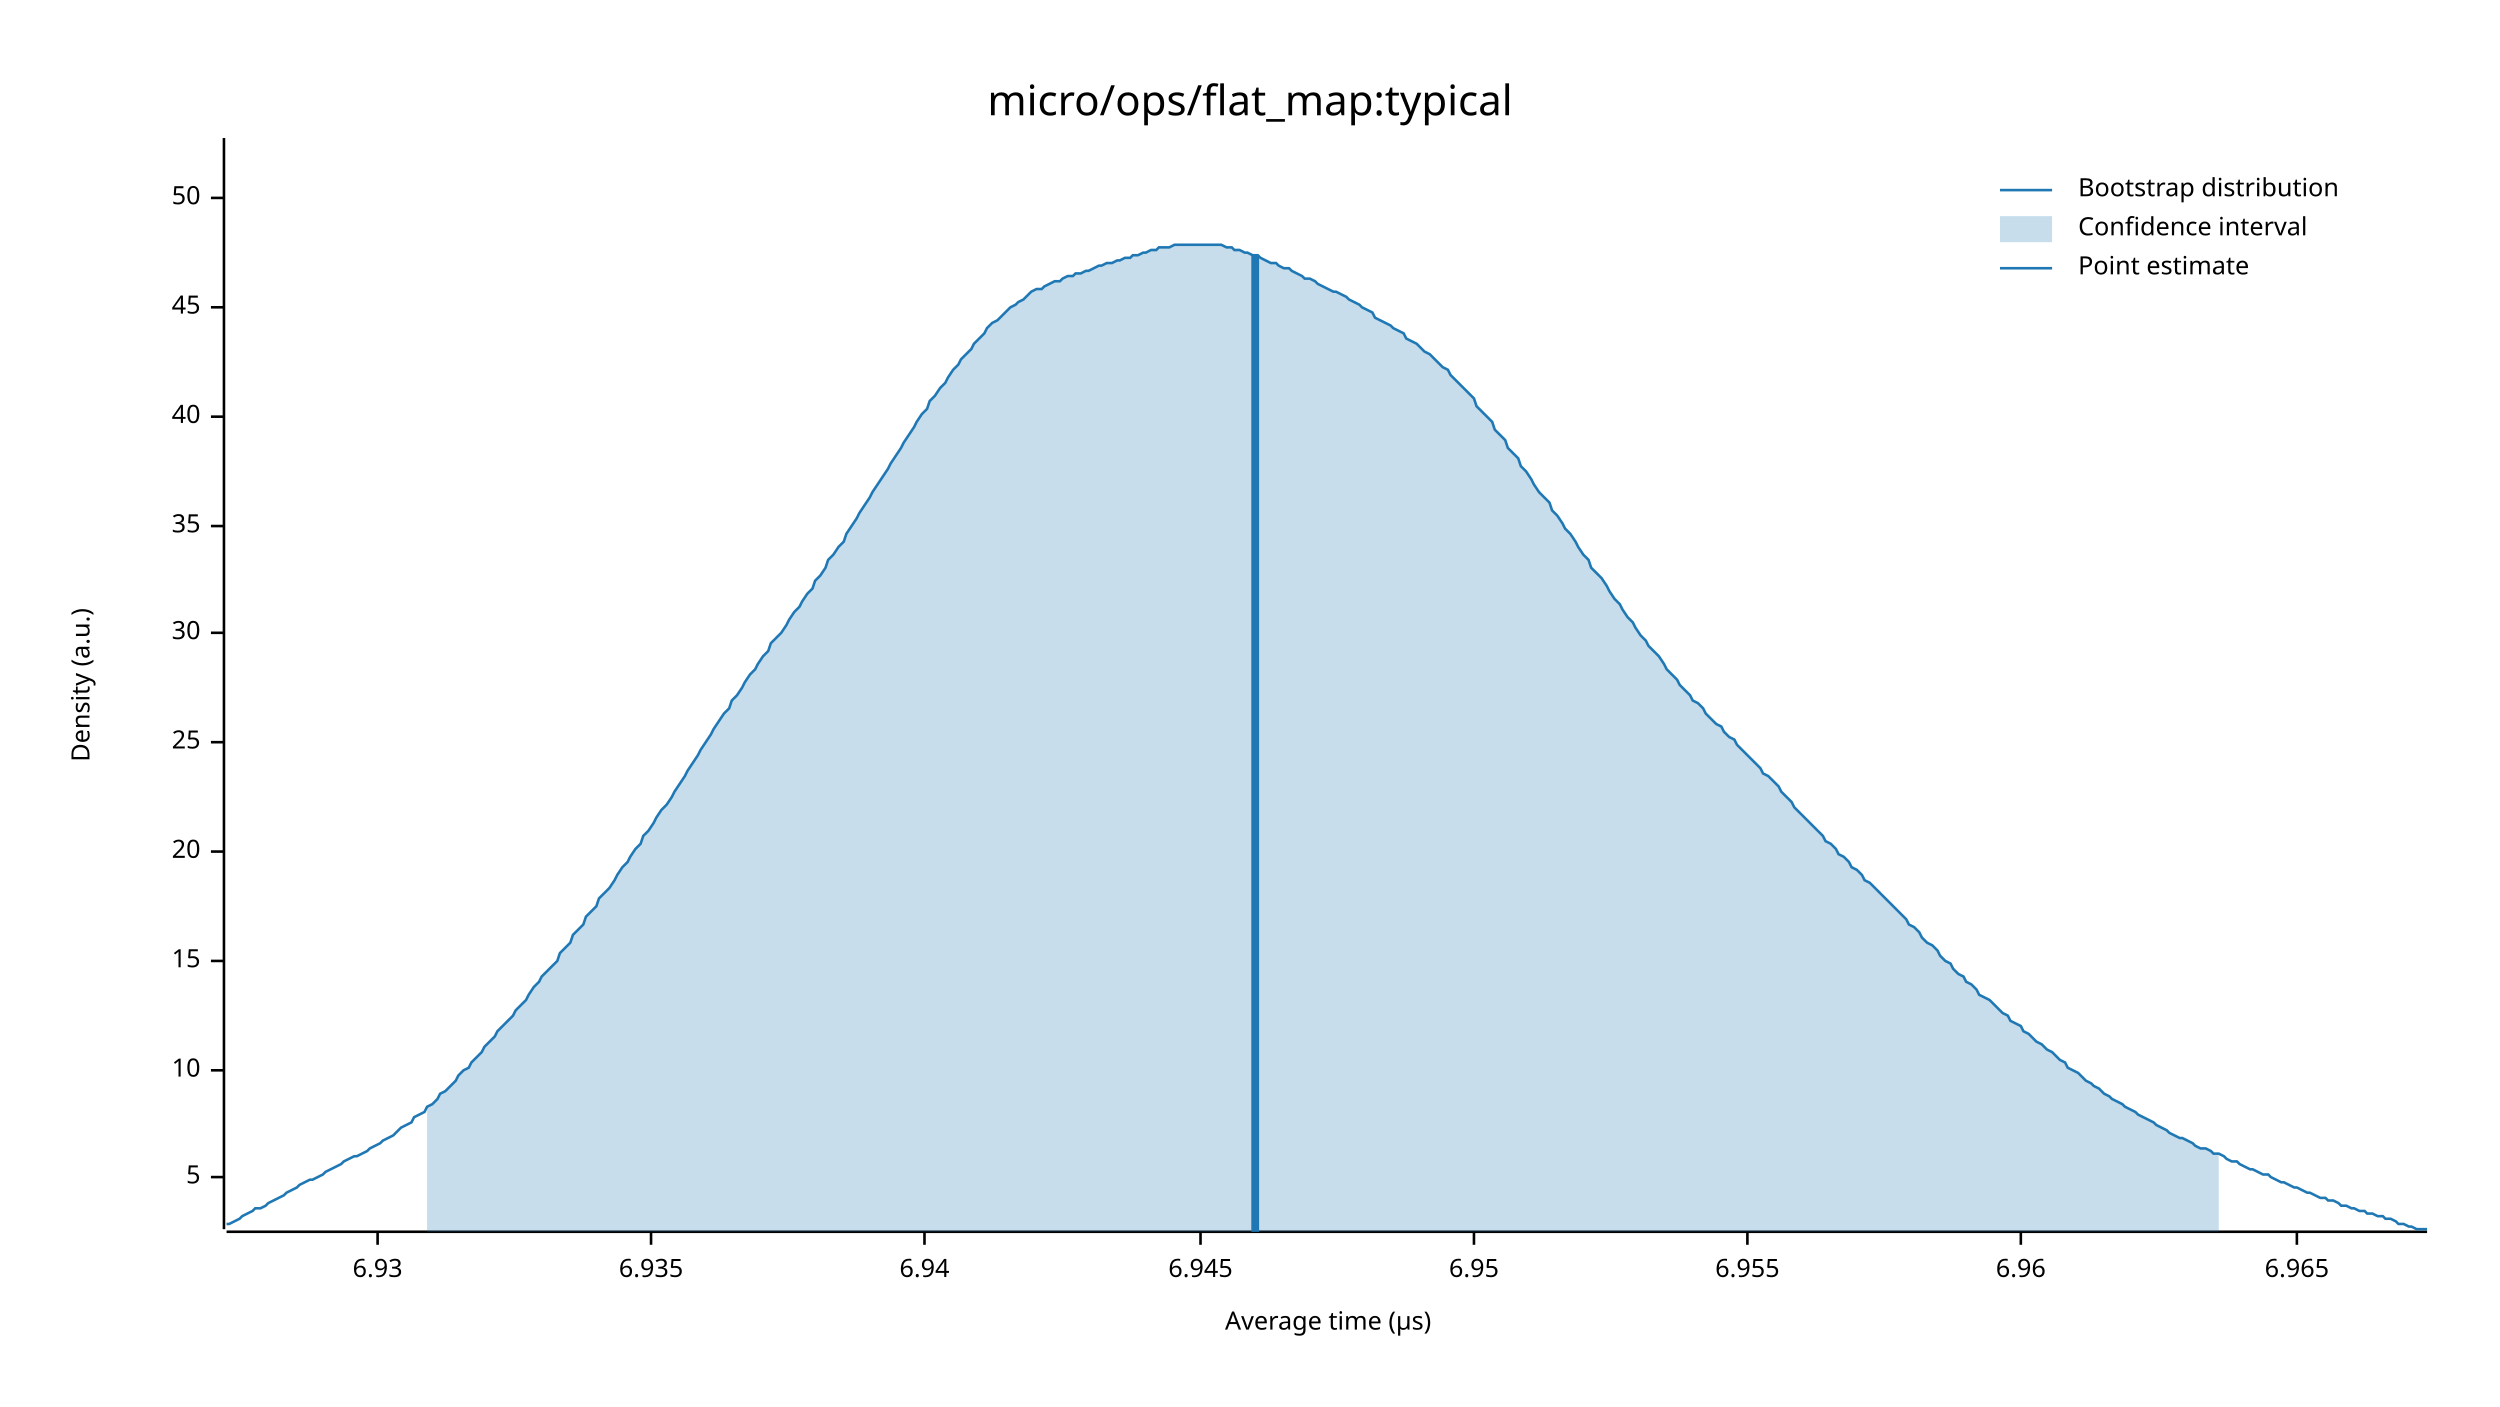
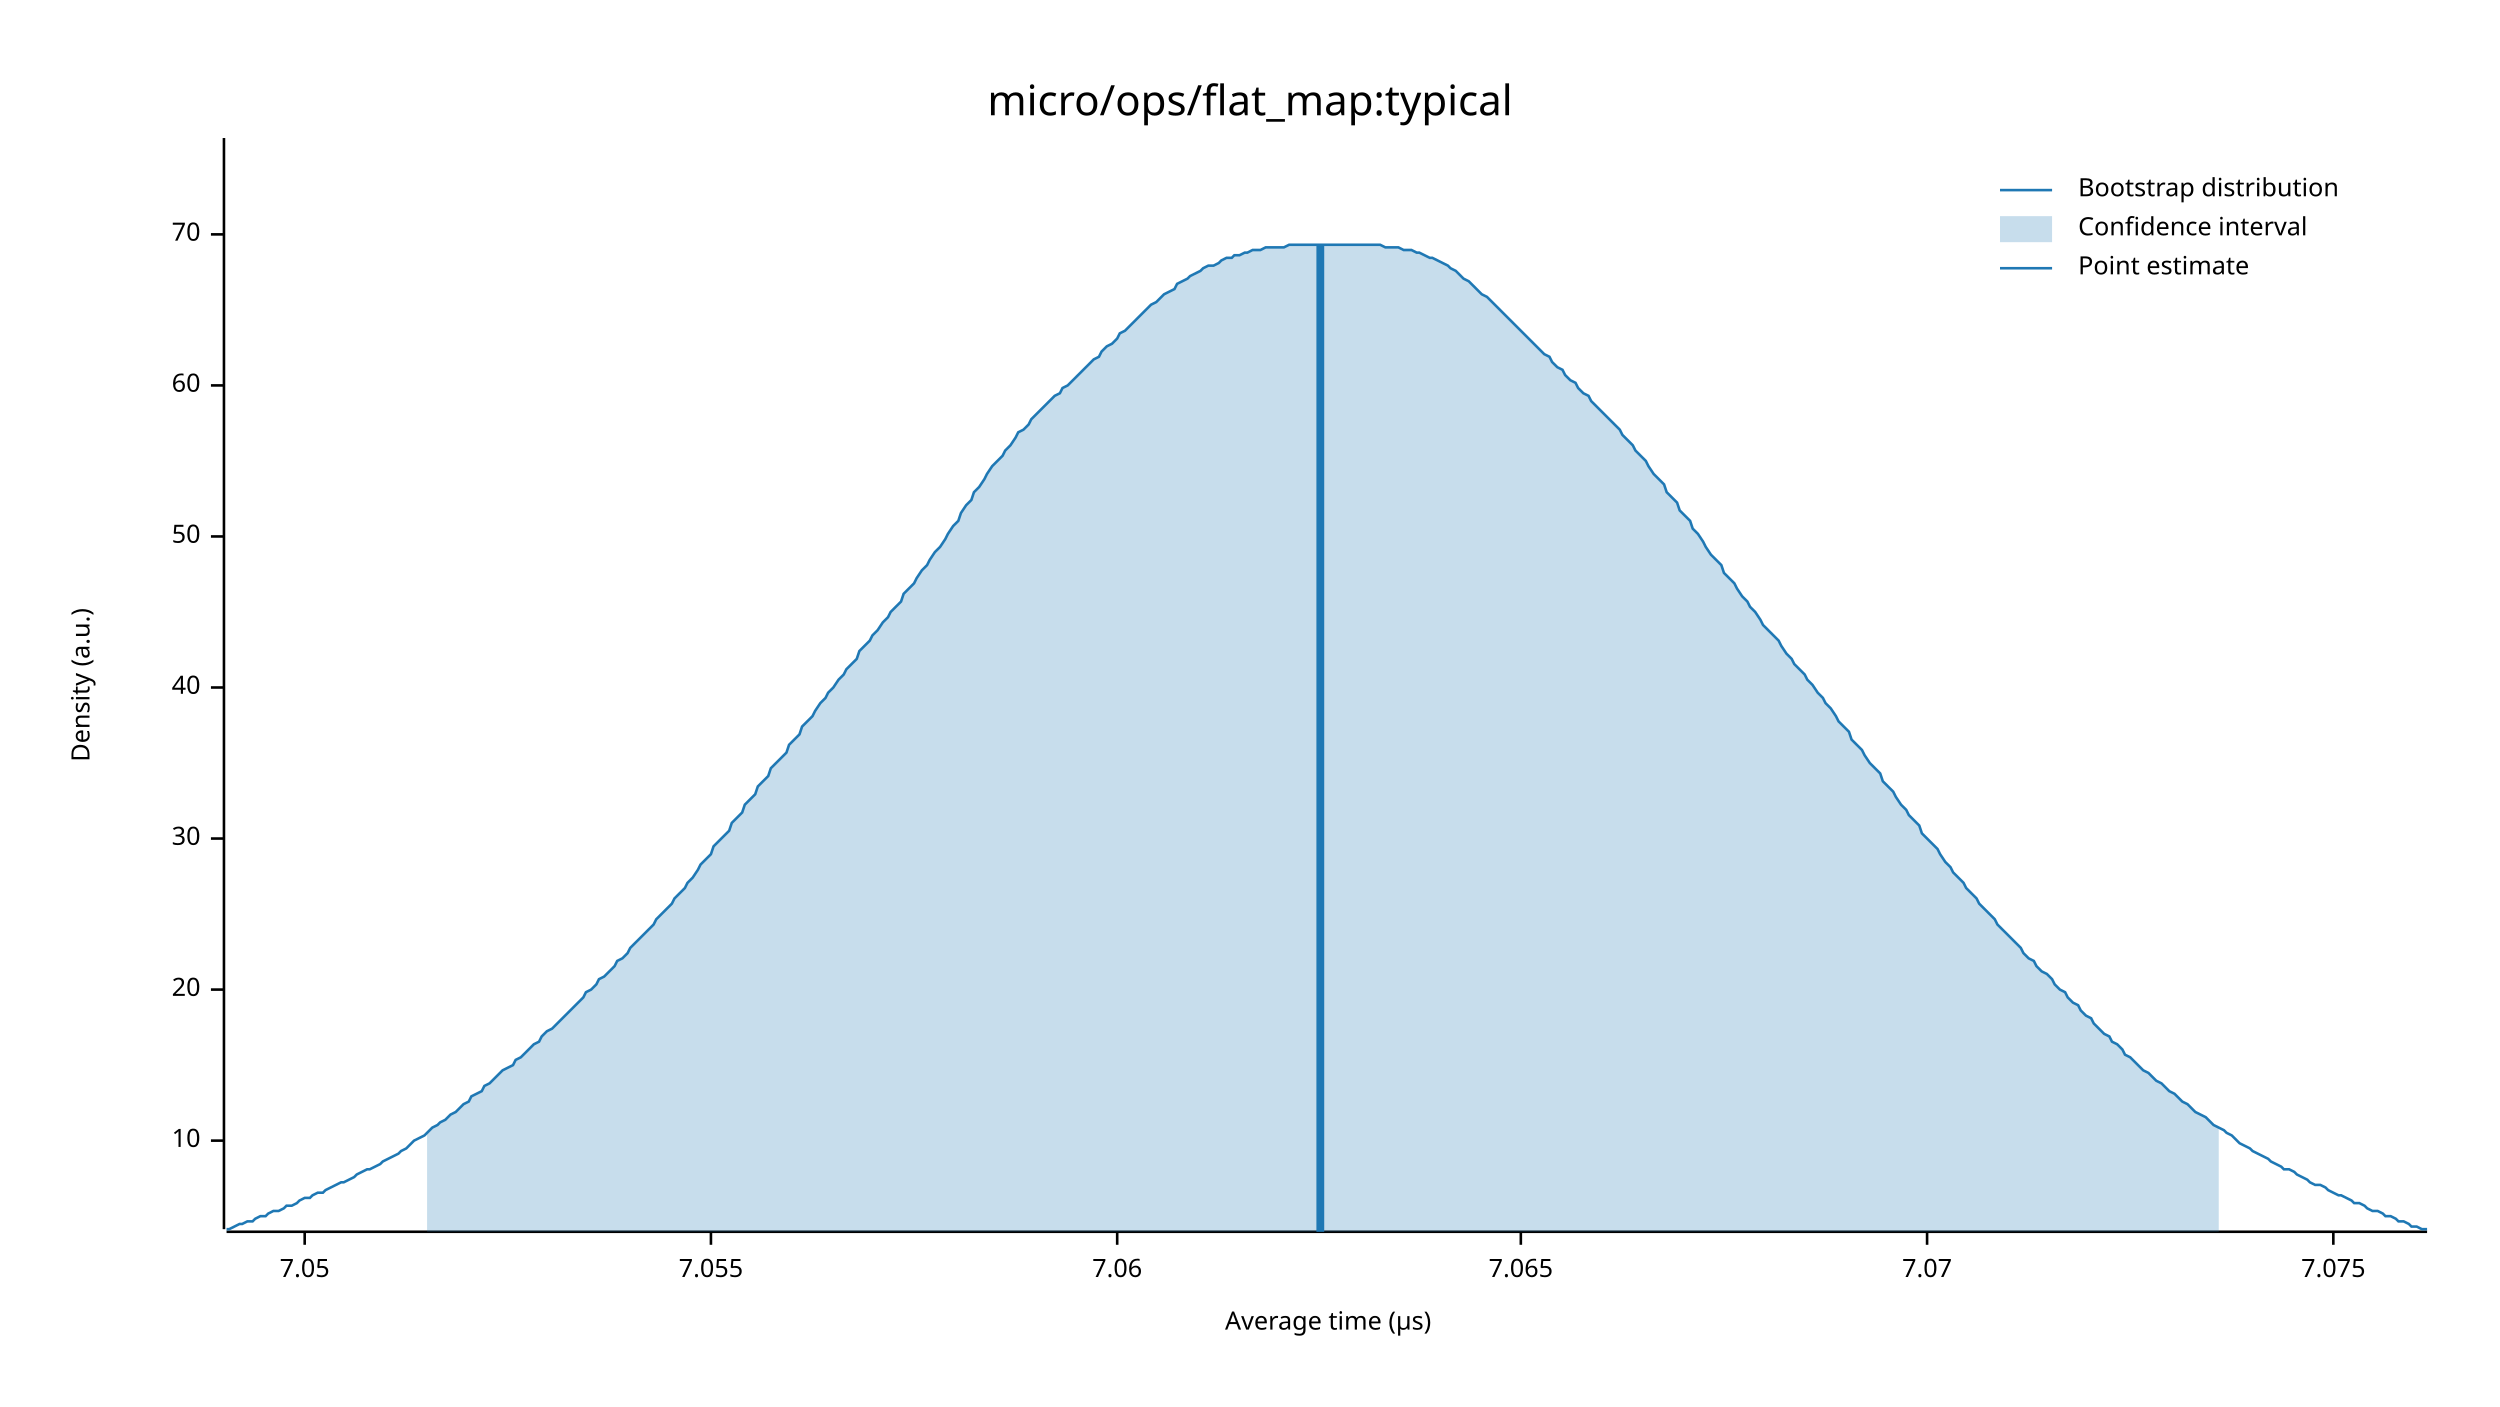
<svg xmlns="http://www.w3.org/2000/svg" width="960" height="540" viewBox="0 0 960 540">
  <text x="480" y="32" dy="0.76em" text-anchor="middle" font-family="sans-serif" font-size="16.129" opacity="1" fill="#000000">
micro/ops/flat_map:typical
</text>
  <text x="27" y="263" dy="0.76em" text-anchor="middle" font-family="sans-serif" font-size="9.677" opacity="1" fill="#000000" transform="rotate(270, 27, 263)">
Density (a.u.)
</text>
  <text x="510" y="513" dy="-0.5ex" text-anchor="middle" font-family="sans-serif" font-size="9.677" opacity="1" fill="#000000">
Average time (µs)
</text>
  <polyline fill="none" opacity="1" stroke="#000000" stroke-width="1" points="86,53 86,472 " />
-   <text x="77" y="452" dy="0.5ex" text-anchor="end" font-family="sans-serif" font-size="9.677" opacity="1" fill="#000000">
- 5
- </text>
-   <polyline fill="none" opacity="1" stroke="#000000" stroke-width="1" points="81,452 86,452 " />
-   <text x="77" y="411" dy="0.5ex" text-anchor="end" font-family="sans-serif" font-size="9.677" opacity="1" fill="#000000">
+   <text x="77" y="438" dy="0.5ex" text-anchor="end" font-family="sans-serif" font-size="9.677" opacity="1" fill="#000000">
10
</text>
-   <polyline fill="none" opacity="1" stroke="#000000" stroke-width="1" points="81,411 86,411 " />
-   <text x="77" y="369" dy="0.5ex" text-anchor="end" font-family="sans-serif" font-size="9.677" opacity="1" fill="#000000">
- 15
- </text>
-   <polyline fill="none" opacity="1" stroke="#000000" stroke-width="1" points="81,369 86,369 " />
-   <text x="77" y="327" dy="0.5ex" text-anchor="end" font-family="sans-serif" font-size="9.677" opacity="1" fill="#000000">
+   <polyline fill="none" opacity="1" stroke="#000000" stroke-width="1" points="81,438 86,438 " />
+   <text x="77" y="380" dy="0.5ex" text-anchor="end" font-family="sans-serif" font-size="9.677" opacity="1" fill="#000000">
20
</text>
-   <polyline fill="none" opacity="1" stroke="#000000" stroke-width="1" points="81,327 86,327 " />
-   <text x="77" y="285" dy="0.5ex" text-anchor="end" font-family="sans-serif" font-size="9.677" opacity="1" fill="#000000">
- 25
- </text>
-   <polyline fill="none" opacity="1" stroke="#000000" stroke-width="1" points="81,285 86,285 " />
-   <text x="77" y="243" dy="0.5ex" text-anchor="end" font-family="sans-serif" font-size="9.677" opacity="1" fill="#000000">
+   <polyline fill="none" opacity="1" stroke="#000000" stroke-width="1" points="81,380 86,380 " />
+   <text x="77" y="322" dy="0.5ex" text-anchor="end" font-family="sans-serif" font-size="9.677" opacity="1" fill="#000000">
30
</text>
-   <polyline fill="none" opacity="1" stroke="#000000" stroke-width="1" points="81,243 86,243 " />
-   <text x="77" y="202" dy="0.5ex" text-anchor="end" font-family="sans-serif" font-size="9.677" opacity="1" fill="#000000">
- 35
- </text>
-   <polyline fill="none" opacity="1" stroke="#000000" stroke-width="1" points="81,202 86,202 " />
-   <text x="77" y="160" dy="0.5ex" text-anchor="end" font-family="sans-serif" font-size="9.677" opacity="1" fill="#000000">
+   <polyline fill="none" opacity="1" stroke="#000000" stroke-width="1" points="81,322 86,322 " />
+   <text x="77" y="264" dy="0.5ex" text-anchor="end" font-family="sans-serif" font-size="9.677" opacity="1" fill="#000000">
40
</text>
-   <polyline fill="none" opacity="1" stroke="#000000" stroke-width="1" points="81,160 86,160 " />
-   <text x="77" y="118" dy="0.5ex" text-anchor="end" font-family="sans-serif" font-size="9.677" opacity="1" fill="#000000">
- 45
- </text>
-   <polyline fill="none" opacity="1" stroke="#000000" stroke-width="1" points="81,118 86,118 " />
-   <text x="77" y="76" dy="0.5ex" text-anchor="end" font-family="sans-serif" font-size="9.677" opacity="1" fill="#000000">
+   <polyline fill="none" opacity="1" stroke="#000000" stroke-width="1" points="81,264 86,264 " />
+   <text x="77" y="206" dy="0.5ex" text-anchor="end" font-family="sans-serif" font-size="9.677" opacity="1" fill="#000000">
50
</text>
-   <polyline fill="none" opacity="1" stroke="#000000" stroke-width="1" points="81,76 86,76 " />
+   <polyline fill="none" opacity="1" stroke="#000000" stroke-width="1" points="81,206 86,206 " />
+   <text x="77" y="148" dy="0.5ex" text-anchor="end" font-family="sans-serif" font-size="9.677" opacity="1" fill="#000000">
+ 60
+ </text>
+   <polyline fill="none" opacity="1" stroke="#000000" stroke-width="1" points="81,148 86,148 " />
+   <text x="77" y="90" dy="0.5ex" text-anchor="end" font-family="sans-serif" font-size="9.677" opacity="1" fill="#000000">
+ 70
+ </text>
+   <polyline fill="none" opacity="1" stroke="#000000" stroke-width="1" points="81,90 86,90 " />
  <polyline fill="none" opacity="1" stroke="#000000" stroke-width="1" points="87,473 932,473 " />
-   <text x="145" y="483" dy="0.76em" text-anchor="middle" font-family="sans-serif" font-size="9.677" opacity="1" fill="#000000">
- 6.93
+   <text x="117" y="483" dy="0.76em" text-anchor="middle" font-family="sans-serif" font-size="9.677" opacity="1" fill="#000000">
+ 7.05
</text>
-   <polyline fill="none" opacity="1" stroke="#000000" stroke-width="1" points="145,473 145,478 " />
-   <text x="250" y="483" dy="0.76em" text-anchor="middle" font-family="sans-serif" font-size="9.677" opacity="1" fill="#000000">
- 6.935
+   <polyline fill="none" opacity="1" stroke="#000000" stroke-width="1" points="117,473 117,478 " />
+   <text x="273" y="483" dy="0.76em" text-anchor="middle" font-family="sans-serif" font-size="9.677" opacity="1" fill="#000000">
+ 7.055
</text>
-   <polyline fill="none" opacity="1" stroke="#000000" stroke-width="1" points="250,473 250,478 " />
-   <text x="355" y="483" dy="0.76em" text-anchor="middle" font-family="sans-serif" font-size="9.677" opacity="1" fill="#000000">
- 6.94
+   <polyline fill="none" opacity="1" stroke="#000000" stroke-width="1" points="273,473 273,478 " />
+   <text x="429" y="483" dy="0.76em" text-anchor="middle" font-family="sans-serif" font-size="9.677" opacity="1" fill="#000000">
+ 7.06
</text>
-   <polyline fill="none" opacity="1" stroke="#000000" stroke-width="1" points="355,473 355,478 " />
-   <text x="461" y="483" dy="0.76em" text-anchor="middle" font-family="sans-serif" font-size="9.677" opacity="1" fill="#000000">
- 6.945
+   <polyline fill="none" opacity="1" stroke="#000000" stroke-width="1" points="429,473 429,478 " />
+   <text x="584" y="483" dy="0.76em" text-anchor="middle" font-family="sans-serif" font-size="9.677" opacity="1" fill="#000000">
+ 7.065
</text>
-   <polyline fill="none" opacity="1" stroke="#000000" stroke-width="1" points="461,473 461,478 " />
-   <text x="566" y="483" dy="0.76em" text-anchor="middle" font-family="sans-serif" font-size="9.677" opacity="1" fill="#000000">
- 6.95
+   <polyline fill="none" opacity="1" stroke="#000000" stroke-width="1" points="584,473 584,478 " />
+   <text x="740" y="483" dy="0.76em" text-anchor="middle" font-family="sans-serif" font-size="9.677" opacity="1" fill="#000000">
+ 7.07
</text>
-   <polyline fill="none" opacity="1" stroke="#000000" stroke-width="1" points="566,473 566,478 " />
-   <text x="671" y="483" dy="0.76em" text-anchor="middle" font-family="sans-serif" font-size="9.677" opacity="1" fill="#000000">
- 6.955
+   <polyline fill="none" opacity="1" stroke="#000000" stroke-width="1" points="740,473 740,478 " />
+   <text x="896" y="483" dy="0.76em" text-anchor="middle" font-family="sans-serif" font-size="9.677" opacity="1" fill="#000000">
+ 7.075
</text>
-   <polyline fill="none" opacity="1" stroke="#000000" stroke-width="1" points="671,473 671,478 " />
-   <text x="776" y="483" dy="0.76em" text-anchor="middle" font-family="sans-serif" font-size="9.677" opacity="1" fill="#000000">
- 6.96
- </text>
-   <polyline fill="none" opacity="1" stroke="#000000" stroke-width="1" points="776,473 776,478 " />
-   <text x="882" y="483" dy="0.76em" text-anchor="middle" font-family="sans-serif" font-size="9.677" opacity="1" fill="#000000">
- 6.965
- </text>
-   <polyline fill="none" opacity="1" stroke="#000000" stroke-width="1" points="882,473 882,478 " />
-   <polyline fill="none" opacity="1" stroke="#1F78B4" stroke-width="1" points="87,470 88,470 90,469 92,468 93,467 95,466 97,465 98,464 100,464 102,463 103,462 105,461 107,460 109,459 110,458 112,457 114,456 115,455 117,454 119,453 120,453 122,452 124,451 125,450 127,449 129,448 131,447 132,446 134,445 136,444 137,444 139,443 141,442 142,441 144,440 146,439 147,438 149,437 151,436 153,434 154,433 156,432 158,431 159,429 161,428 163,427 164,425 166,424 168,422 169,420 171,419 173,417 175,415 176,413 178,411 180,410 181,408 183,406 185,404 186,402 188,400 190,398 191,396 193,394 195,392 197,390 198,388 200,386 202,384 203,382 205,379 207,377 208,375 210,373 212,371 214,369 215,366 217,364 219,362 220,359 222,357 224,355 225,352 227,350 229,348 230,345 232,343 234,341 236,338 237,336 239,333 241,331 242,329 244,326 246,324 247,321 249,319 251,316 252,314 254,311 256,309 258,306 259,304 261,301 263,298 264,296 266,293 268,290 269,288 271,285 273,282 274,280 276,277 278,274 280,272 281,269 283,267 285,264 286,262 288,259 290,257 291,255 293,252 295,250 296,247 298,245 300,243 302,240 303,238 305,235 307,233 308,231 310,228 312,226 313,223 315,221 317,218 318,215 320,213 322,210 324,208 325,205 327,202 329,199 330,197 332,194 334,191 335,189 337,186 339,183 341,180 342,178 344,175 346,172 347,170 349,167 351,164 352,162 354,159 356,157 357,154 359,152 361,149 363,147 364,145 366,142 368,140 369,138 371,136 373,134 374,132 376,130 378,128 379,126 381,124 383,123 385,121 386,120 388,118 390,117 391,116 393,115 395,113 396,112 398,111 400,111 401,110 403,109 405,108 407,108 408,107 410,106 412,106 413,105 415,105 417,104 418,104 420,103 422,102 423,102 425,101 427,101 429,100 430,100 432,99 434,99 435,98 437,98 439,97 440,97 442,96 444,96 445,95 447,95 449,95 451,94 452,94 454,94 456,94 457,94 459,94 461,94 462,94 464,94 466,94 468,94 469,94 471,95 473,95 474,96 476,96 478,97 479,97 481,98 483,98 484,99 486,100 488,101 490,101 491,102 493,103 495,103 496,104 498,105 500,106 501,107 503,107 505,108 506,109 508,110 510,111 512,112 513,112 515,113 517,114 518,115 520,116 522,117 523,118 525,119 527,120 528,122 530,123 532,124 534,125 535,126 537,127 539,128 540,130 542,131 544,132 545,133 547,135 549,136 550,137 552,139 554,141 556,142 557,144 559,146 561,148 562,149 564,151 566,153 567,156 569,158 571,160 573,162 574,165 576,167 578,169 579,172 581,174 583,176 584,179 586,181 588,184 589,186 591,189 593,191 595,193 596,196 598,198 600,201 601,203 603,205 605,208 606,210 608,213 610,215 611,218 613,220 615,222 617,225 618,227 620,230 622,232 623,234 625,237 627,239 628,241 630,244 632,246 633,248 635,250 637,252 639,255 640,257 642,259 644,261 645,263 647,265 649,267 650,269 652,270 654,272 655,274 657,276 659,278 661,279 662,281 664,283 666,284 667,286 669,288 671,290 672,291 674,293 676,295 677,297 679,298 681,300 683,302 684,304 686,306 688,308 689,310 691,312 693,314 694,315 696,317 698,319 700,321 701,323 703,324 705,326 706,328 708,329 710,331 711,333 713,334 715,336 716,338 718,339 720,341 722,343 723,344 725,346 727,348 728,349 730,351 732,353 733,355 735,356 737,358 738,360 740,362 742,363 744,365 745,367 747,369 749,370 750,372 752,374 754,375 755,377 757,378 759,380 760,382 762,383 764,384 766,386 767,387 769,389 771,390 772,392 774,393 776,394 777,396 779,397 781,399 782,400 784,401 786,403 788,404 789,405 791,407 793,408 794,410 796,411 798,412 799,413 801,415 803,416 804,417 806,418 808,420 810,421 811,422 813,423 815,424 816,425 818,426 820,427 821,428 823,429 825,430 827,431 828,432 830,433 832,434 833,435 835,436 837,437 838,437 840,438 842,439 843,440 845,441 847,441 849,442 850,443 852,443 854,444 855,445 857,446 859,446 860,447 862,448 864,449 865,449 867,450 869,451 871,451 872,452 874,453 876,454 877,454 879,455 881,456 882,456 884,457 886,458 887,458 889,459 891,460 893,460 894,461 896,461 898,462 899,463 901,463 903,464 904,464 906,465 908,465 909,466 911,466 913,467 915,467 916,468 918,468 920,469 921,470 923,470 925,471 926,471 928,472 930,472 932,472 " />
-   <polygon opacity="0.25" fill="#1F78B4" points="164,425 166,424 168,422 169,420 171,419 173,417 175,415 176,413 178,411 180,410 181,408 183,406 185,404 186,402 188,400 190,398 191,396 193,394 195,392 197,390 198,388 200,386 202,384 203,382 205,379 207,377 208,375 210,373 212,371 214,369 215,366 217,364 219,362 220,359 222,357 224,355 225,352 227,350 229,348 230,345 232,343 234,341 236,338 237,336 239,333 241,331 242,329 244,326 246,324 247,321 249,319 251,316 252,314 254,311 256,309 258,306 259,304 261,301 263,298 264,296 266,293 268,290 269,288 271,285 273,282 274,280 276,277 278,274 280,272 281,269 283,267 285,264 286,262 288,259 290,257 291,255 293,252 295,250 296,247 298,245 300,243 302,240 303,238 305,235 307,233 308,231 310,228 312,226 313,223 315,221 317,218 318,215 320,213 322,210 324,208 325,205 327,202 329,199 330,197 332,194 334,191 335,189 337,186 339,183 341,180 342,178 344,175 346,172 347,170 349,167 351,164 352,162 354,159 356,157 357,154 359,152 361,149 363,147 364,145 366,142 368,140 369,138 371,136 373,134 374,132 376,130 378,128 379,126 381,124 383,123 385,121 386,120 388,118 390,117 391,116 393,115 395,113 396,112 398,111 400,111 401,110 403,109 405,108 407,108 408,107 410,106 412,106 413,105 415,105 417,104 418,104 420,103 422,102 423,102 425,101 427,101 429,100 430,100 432,99 434,99 435,98 437,98 439,97 440,97 442,96 444,96 445,95 447,95 449,95 451,94 452,94 454,94 456,94 457,94 459,94 461,94 462,94 464,94 466,94 468,94 469,94 471,95 473,95 474,96 476,96 478,97 479,97 481,98 483,98 484,99 486,100 488,101 490,101 491,102 493,103 495,103 496,104 498,105 500,106 501,107 503,107 505,108 506,109 508,110 510,111 512,112 513,112 515,113 517,114 518,115 520,116 522,117 523,118 525,119 527,120 528,122 530,123 532,124 534,125 535,126 537,127 539,128 540,130 542,131 544,132 545,133 547,135 549,136 550,137 552,139 554,141 556,142 557,144 559,146 561,148 562,149 564,151 566,153 567,156 569,158 571,160 573,162 574,165 576,167 578,169 579,172 581,174 583,176 584,179 586,181 588,184 589,186 591,189 593,191 595,193 596,196 598,198 600,201 601,203 603,205 605,208 606,210 608,213 610,215 611,218 613,220 615,222 617,225 618,227 620,230 622,232 623,234 625,237 627,239 628,241 630,244 632,246 633,248 635,250 637,252 639,255 640,257 642,259 644,261 645,263 647,265 649,267 650,269 652,270 654,272 655,274 657,276 659,278 661,279 662,281 664,283 666,284 667,286 669,288 671,290 672,291 674,293 676,295 677,297 679,298 681,300 683,302 684,304 686,306 688,308 689,310 691,312 693,314 694,315 696,317 698,319 700,321 701,323 703,324 705,326 706,328 708,329 710,331 711,333 713,334 715,336 716,338 718,339 720,341 722,343 723,344 725,346 727,348 728,349 730,351 732,353 733,355 735,356 737,358 738,360 740,362 742,363 744,365 745,367 747,369 749,370 750,372 752,374 754,375 755,377 757,378 759,380 760,382 762,383 764,384 766,386 767,387 769,389 771,390 772,392 774,393 776,394 777,396 779,397 781,399 782,400 784,401 786,403 788,404 789,405 791,407 793,408 794,410 796,411 798,412 799,413 801,415 803,416 804,417 806,418 808,420 810,421 811,422 813,423 815,424 816,425 818,426 820,427 821,428 823,429 825,430 827,431 828,432 830,433 832,434 833,435 835,436 837,437 838,437 840,438 842,439 843,440 845,441 847,441 849,442 850,443 852,443 852,473 164,473 " />
-   <polyline fill="none" opacity="1" stroke="#1F78B4" stroke-width="3" points="482,473 482,98 " />
+   <polyline fill="none" opacity="1" stroke="#000000" stroke-width="1" points="896,473 896,478 " />
+   <polyline fill="none" opacity="1" stroke="#1F78B4" stroke-width="1" points="87,472 88,472 90,471 92,470 93,470 95,469 97,469 98,468 100,467 102,467 103,466 105,465 107,465 109,464 110,463 112,463 114,462 115,461 117,460 119,460 120,459 122,458 124,458 125,457 127,456 129,455 131,454 132,454 134,453 136,452 137,451 139,450 141,449 142,449 144,448 146,447 147,446 149,445 151,444 153,443 154,442 156,441 158,439 159,438 161,437 163,436 164,435 166,433 168,432 169,431 171,430 173,428 175,427 176,426 178,424 180,423 181,421 183,420 185,419 186,417 188,416 190,414 191,413 193,411 195,410 197,409 198,407 200,406 202,404 203,403 205,401 207,400 208,398 210,396 212,395 214,393 215,392 217,390 219,388 220,387 222,385 224,383 225,381 227,380 229,378 230,376 232,375 234,373 236,371 237,369 239,368 241,366 242,364 244,362 246,360 247,359 249,357 251,355 252,353 254,351 256,349 258,347 259,345 261,343 263,341 264,339 266,337 268,334 269,332 271,330 273,328 274,325 276,323 278,321 280,319 281,316 283,314 285,312 286,309 288,307 290,305 291,302 293,300 295,298 296,295 298,293 300,291 302,289 303,286 305,284 307,282 308,279 310,277 312,275 313,273 315,270 317,268 318,266 320,264 322,261 324,259 325,257 327,255 329,253 330,250 332,248 334,246 335,244 337,242 339,239 341,237 342,235 344,233 346,231 347,228 349,226 351,224 352,222 354,219 356,217 357,215 359,212 361,210 363,207 364,205 366,202 368,200 369,197 371,194 373,192 374,189 376,187 378,184 379,182 381,179 383,177 385,175 386,173 388,171 390,168 391,166 393,165 395,163 396,161 398,159 400,157 401,156 403,154 405,152 407,151 408,149 410,148 412,146 413,145 415,143 417,141 418,140 420,138 422,137 423,135 425,133 427,132 429,130 430,128 432,127 434,125 435,124 437,122 439,120 440,119 442,117 444,116 445,115 447,113 449,112 451,111 452,109 454,108 456,107 457,106 459,105 461,104 462,103 464,102 466,102 468,101 469,100 471,99 473,99 474,98 476,98 478,97 479,97 481,96 483,96 484,96 486,95 488,95 490,95 491,95 493,95 495,94 496,94 498,94 500,94 501,94 503,94 505,94 506,94 508,94 510,94 512,94 513,94 515,94 517,94 518,94 520,94 522,94 523,94 525,94 527,94 528,94 530,94 532,95 534,95 535,95 537,95 539,96 540,96 542,96 544,97 545,97 547,98 549,99 550,99 552,100 554,101 556,102 557,103 559,104 561,106 562,107 564,108 566,110 567,111 569,113 571,114 573,116 574,117 576,119 578,121 579,122 581,124 583,126 584,127 586,129 588,131 589,132 591,134 593,136 595,137 596,139 598,141 600,142 601,144 603,146 605,147 606,149 608,151 610,152 611,154 613,156 615,158 617,160 618,161 620,163 622,165 623,167 625,169 627,171 628,173 630,175 632,177 633,179 635,182 637,184 639,186 640,189 642,191 644,193 645,196 647,198 649,200 650,203 652,205 654,208 655,210 657,213 659,215 661,217 662,220 664,222 666,224 667,226 669,229 671,231 672,233 674,235 676,238 677,240 679,242 681,244 683,246 684,248 686,251 688,253 689,255 691,257 693,259 694,261 696,263 698,266 700,268 701,270 703,272 705,275 706,277 708,279 710,281 711,284 713,286 715,288 716,290 718,293 720,295 722,297 723,300 725,302 727,304 728,306 730,309 732,311 733,313 735,315 737,317 738,320 740,322 742,324 744,326 745,328 747,331 749,333 750,335 752,337 754,339 755,341 757,343 759,345 760,347 762,349 764,351 766,353 767,355 769,357 771,359 772,360 774,362 776,364 777,366 779,368 781,369 782,371 784,373 786,374 788,376 789,378 791,380 793,381 794,383 796,385 798,386 799,388 801,390 803,391 804,393 806,395 808,397 810,398 811,400 813,401 815,403 816,405 818,406 820,408 821,409 823,411 825,412 827,414 828,415 830,416 832,418 833,419 835,420 837,422 838,423 840,424 842,426 843,427 845,428 847,429 849,431 850,432 852,433 854,434 855,435 857,436 859,438 860,439 862,440 864,441 865,442 867,443 869,444 871,445 872,446 874,447 876,448 877,449 879,449 881,450 882,451 884,452 886,453 887,454 889,455 891,455 893,456 894,457 896,458 898,459 899,459 901,460 903,461 904,462 906,462 908,463 909,464 911,465 913,465 915,466 916,467 918,467 920,468 921,469 923,469 925,470 926,471 928,471 930,472 932,472 " />
+   <polygon opacity="0.25" fill="#1F78B4" points="164,435 166,433 168,432 169,431 171,430 173,428 175,427 176,426 178,424 180,423 181,421 183,420 185,419 186,417 188,416 190,414 191,413 193,411 195,410 197,409 198,407 200,406 202,404 203,403 205,401 207,400 208,398 210,396 212,395 214,393 215,392 217,390 219,388 220,387 222,385 224,383 225,381 227,380 229,378 230,376 232,375 234,373 236,371 237,369 239,368 241,366 242,364 244,362 246,360 247,359 249,357 251,355 252,353 254,351 256,349 258,347 259,345 261,343 263,341 264,339 266,337 268,334 269,332 271,330 273,328 274,325 276,323 278,321 280,319 281,316 283,314 285,312 286,309 288,307 290,305 291,302 293,300 295,298 296,295 298,293 300,291 302,289 303,286 305,284 307,282 308,279 310,277 312,275 313,273 315,270 317,268 318,266 320,264 322,261 324,259 325,257 327,255 329,253 330,250 332,248 334,246 335,244 337,242 339,239 341,237 342,235 344,233 346,231 347,228 349,226 351,224 352,222 354,219 356,217 357,215 359,212 361,210 363,207 364,205 366,202 368,200 369,197 371,194 373,192 374,189 376,187 378,184 379,182 381,179 383,177 385,175 386,173 388,171 390,168 391,166 393,165 395,163 396,161 398,159 400,157 401,156 403,154 405,152 407,151 408,149 410,148 412,146 413,145 415,143 417,141 418,140 420,138 422,137 423,135 425,133 427,132 429,130 430,128 432,127 434,125 435,124 437,122 439,120 440,119 442,117 444,116 445,115 447,113 449,112 451,111 452,109 454,108 456,107 457,106 459,105 461,104 462,103 464,102 466,102 468,101 469,100 471,99 473,99 474,98 476,98 478,97 479,97 481,96 483,96 484,96 486,95 488,95 490,95 491,95 493,95 495,94 496,94 498,94 500,94 501,94 503,94 505,94 506,94 508,94 510,94 512,94 513,94 515,94 517,94 518,94 520,94 522,94 523,94 525,94 527,94 528,94 530,94 532,95 534,95 535,95 537,95 539,96 540,96 542,96 544,97 545,97 547,98 549,99 550,99 552,100 554,101 556,102 557,103 559,104 561,106 562,107 564,108 566,110 567,111 569,113 571,114 573,116 574,117 576,119 578,121 579,122 581,124 583,126 584,127 586,129 588,131 589,132 591,134 593,136 595,137 596,139 598,141 600,142 601,144 603,146 605,147 606,149 608,151 610,152 611,154 613,156 615,158 617,160 618,161 620,163 622,165 623,167 625,169 627,171 628,173 630,175 632,177 633,179 635,182 637,184 639,186 640,189 642,191 644,193 645,196 647,198 649,200 650,203 652,205 654,208 655,210 657,213 659,215 661,217 662,220 664,222 666,224 667,226 669,229 671,231 672,233 674,235 676,238 677,240 679,242 681,244 683,246 684,248 686,251 688,253 689,255 691,257 693,259 694,261 696,263 698,266 700,268 701,270 703,272 705,275 706,277 708,279 710,281 711,284 713,286 715,288 716,290 718,293 720,295 722,297 723,300 725,302 727,304 728,306 730,309 732,311 733,313 735,315 737,317 738,320 740,322 742,324 744,326 745,328 747,331 749,333 750,335 752,337 754,339 755,341 757,343 759,345 760,347 762,349 764,351 766,353 767,355 769,357 771,359 772,360 774,362 776,364 777,366 779,368 781,369 782,371 784,373 786,374 788,376 789,378 791,380 793,381 794,383 796,385 798,386 799,388 801,390 803,391 804,393 806,395 808,397 810,398 811,400 813,401 815,403 816,405 818,406 820,408 821,409 823,411 825,412 827,414 828,415 830,416 832,418 833,419 835,420 837,422 838,423 840,424 842,426 843,427 845,428 847,429 849,431 850,432 852,433 852,473 164,473 " />
+   <polyline fill="none" opacity="1" stroke="#1F78B4" stroke-width="3" points="507,473 507,94 " />
  <text x="798" y="68" dy="0.76em" text-anchor="start" font-family="sans-serif" font-size="9.677" opacity="1" fill="#000000">
Bootstrap distribution
</text>
  <text x="798" y="83" dy="0.76em" text-anchor="start" font-family="sans-serif" font-size="9.677" opacity="1" fill="#000000">
Confidence interval
</text>
  <text x="798" y="98" dy="0.76em" text-anchor="start" font-family="sans-serif" font-size="9.677" opacity="1" fill="#000000">
Point estimate
</text>
  <polyline fill="none" opacity="1" stroke="#1F78B4" stroke-width="1" points="768,73 788,73 " />
  <rect x="768" y="83" width="20" height="10" opacity="0.25" fill="#1F78B4" stroke="none" />
  <polyline fill="none" opacity="1" stroke="#1F78B4" stroke-width="1" points="768,103 788,103 " />
</svg>
